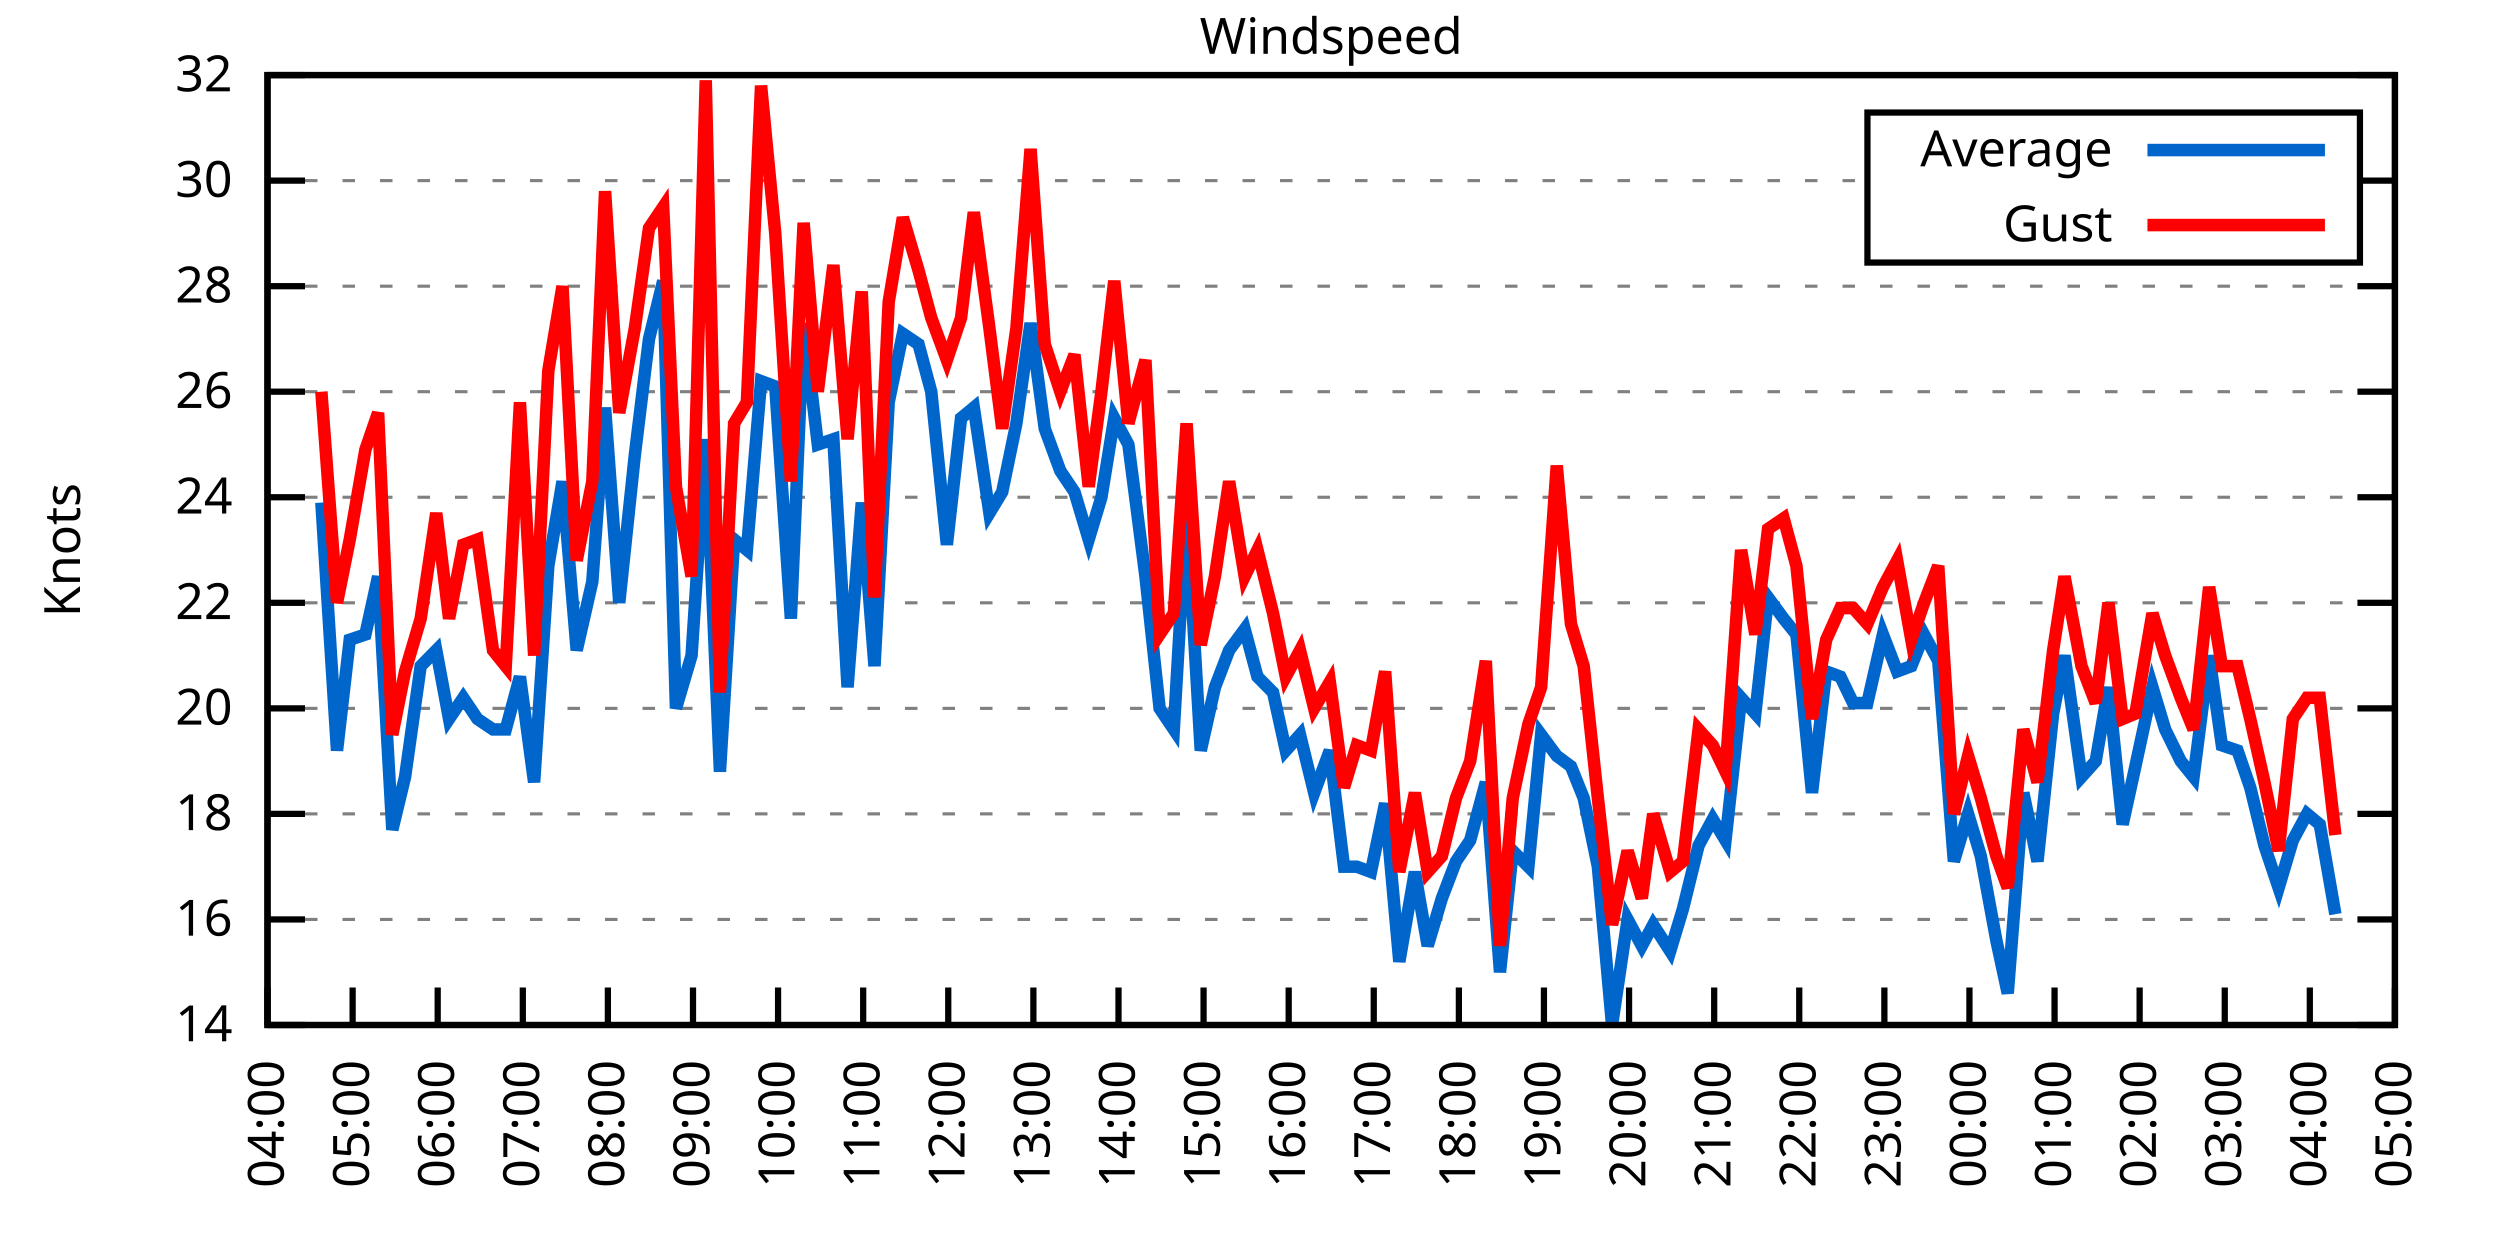
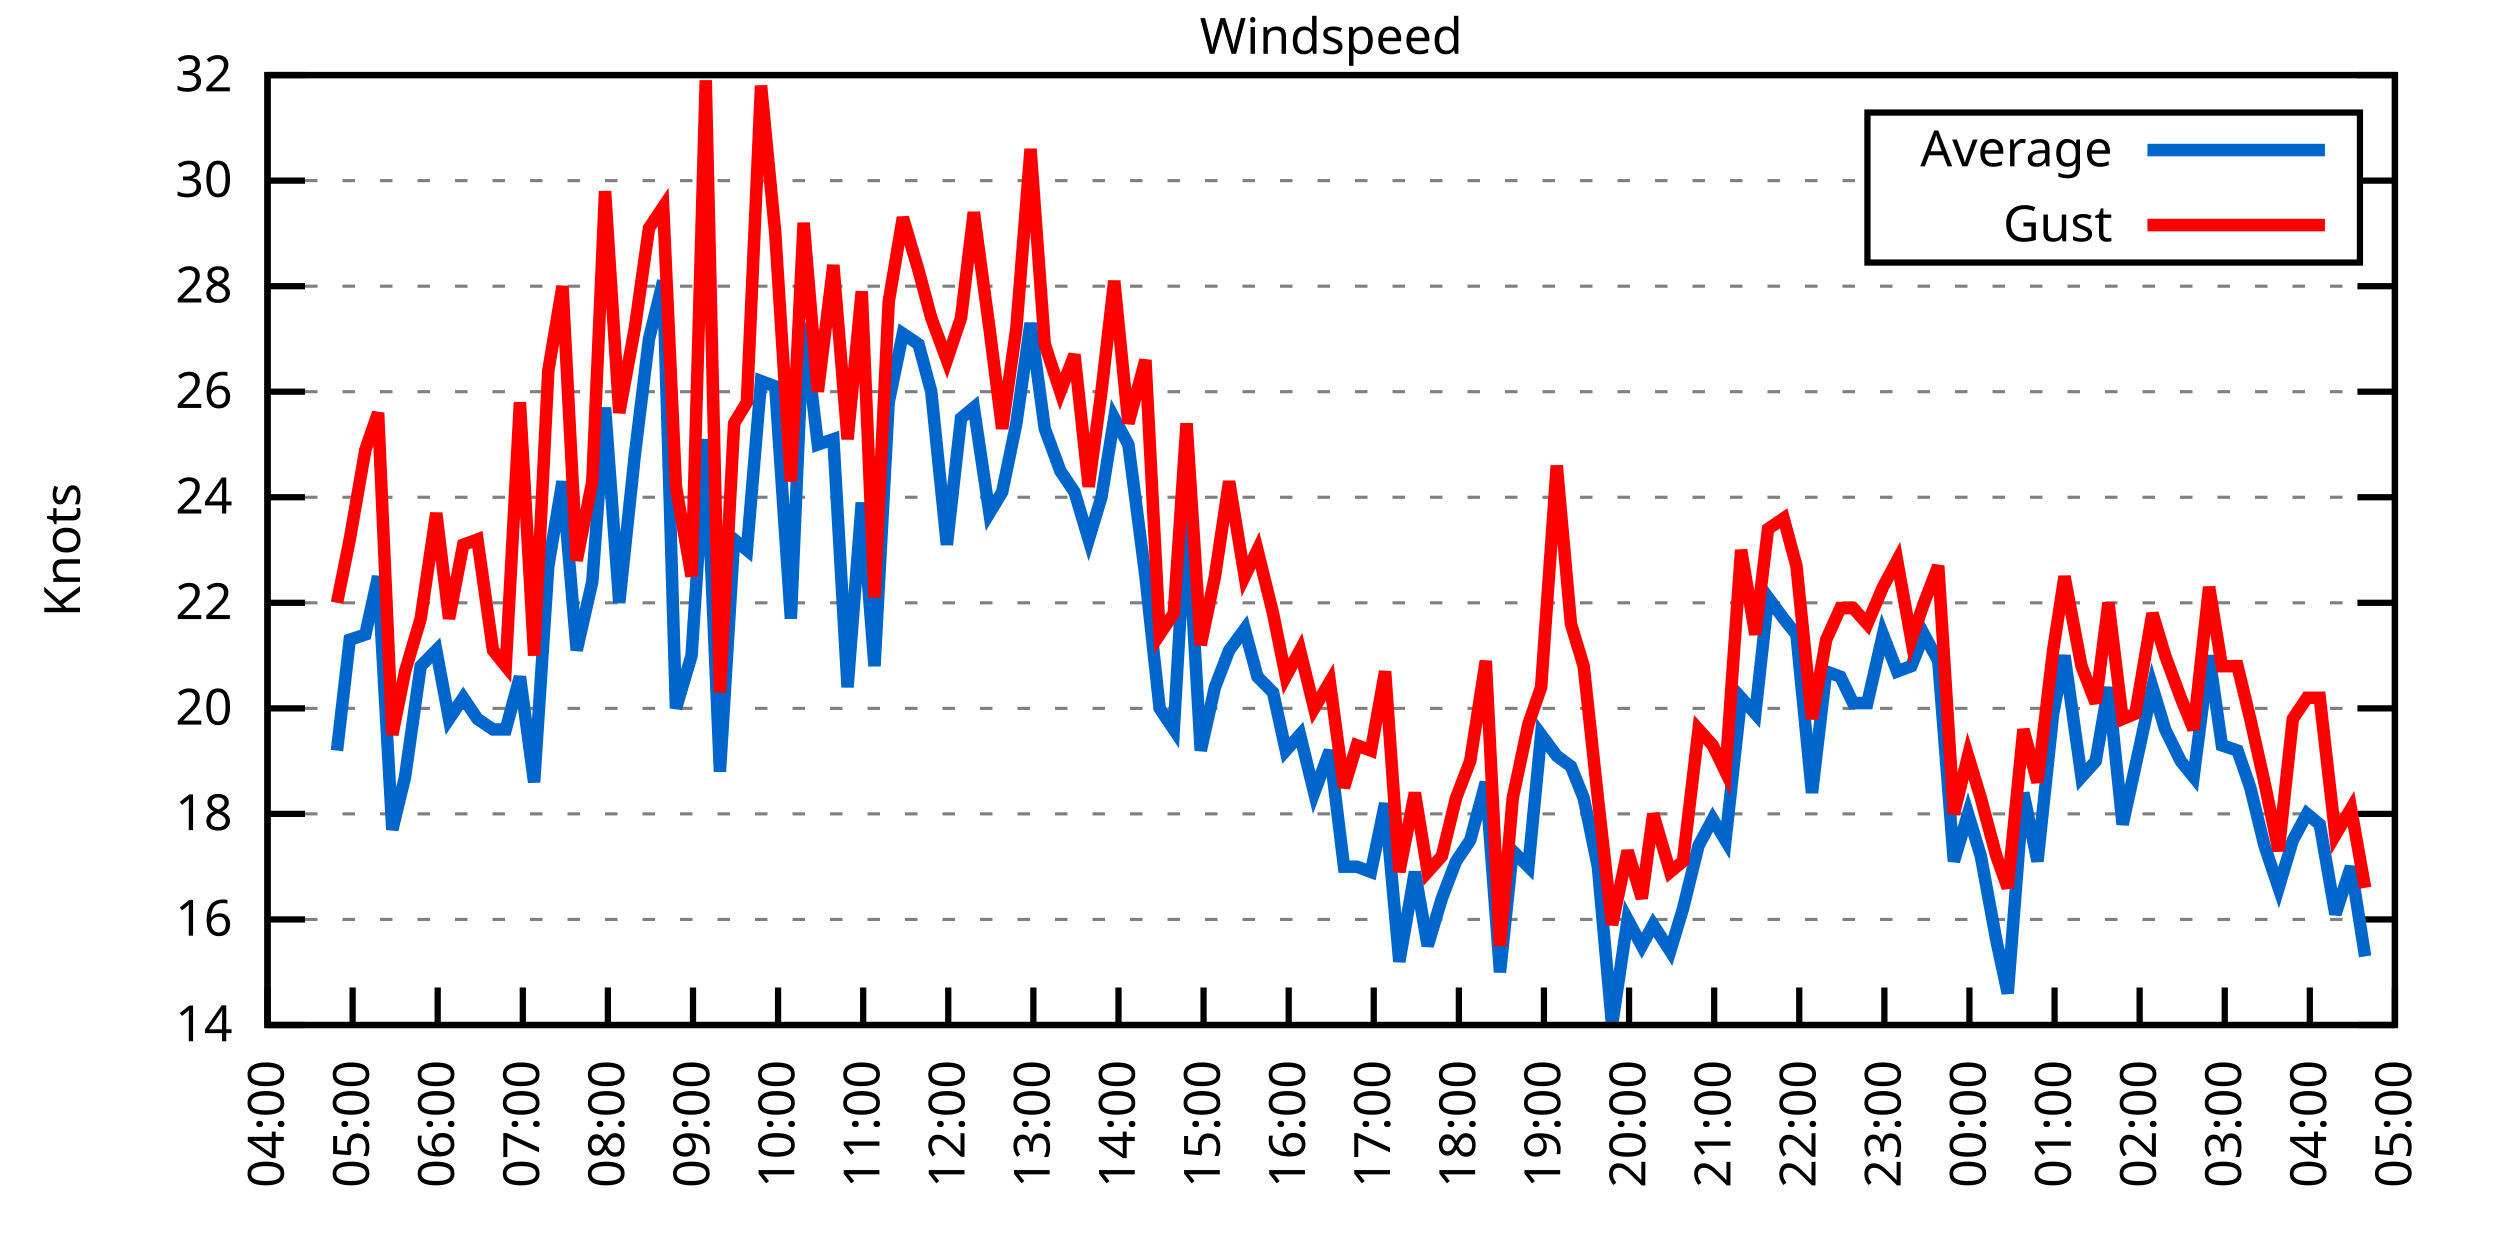
<svg xmlns="http://www.w3.org/2000/svg" xmlns:xlink="http://www.w3.org/1999/xlink" width="400" height="200" viewBox="0 0 400 200">
  <g id="gnuplot_canvas">
    <rect x="0" y="0" width="400" height="200" fill="none" />
    <defs>
      <circle id="gpDot" r="0.5" stroke-width="0.5" stroke="currentColor" />
      <path id="gpPt0" stroke-width="0.333" stroke="currentColor" d="M-1,0 h2 M0,-1 v2" />
      <path id="gpPt1" stroke-width="0.333" stroke="currentColor" d="M-1,-1 L1,1 M1,-1 L-1,1" />
      <path id="gpPt2" stroke-width="0.333" stroke="currentColor" d="M-1,0 L1,0 M0,-1 L0,1 M-1,-1 L1,1 M-1,1 L1,-1" />
      <rect id="gpPt3" stroke-width="0.333" stroke="currentColor" x="-1" y="-1" width="2" height="2" />
      <rect id="gpPt4" stroke-width="0.333" stroke="currentColor" fill="currentColor" x="-1" y="-1" width="2" height="2" />
      <circle id="gpPt5" stroke-width="0.333" stroke="currentColor" cx="0" cy="0" r="1" />
      <use xlink:href="#gpPt5" id="gpPt6" fill="currentColor" stroke="none" />
      <path id="gpPt7" stroke-width="0.333" stroke="currentColor" d="M0,-1.33 L-1.33,0.67 L1.33,0.67 z" />
      <use xlink:href="#gpPt7" id="gpPt8" fill="currentColor" stroke="none" />
      <use xlink:href="#gpPt7" id="gpPt9" stroke="currentColor" transform="rotate(180)" />
      <use xlink:href="#gpPt9" id="gpPt10" fill="currentColor" stroke="none" />
      <use xlink:href="#gpPt3" id="gpPt11" stroke="currentColor" transform="rotate(45)" />
      <use xlink:href="#gpPt11" id="gpPt12" fill="currentColor" stroke="none" />
      <path id="gpPt13" stroke-width="0.333" stroke="currentColor" d="M0,1.330 L1.265,0.411 L0.782,-1.067 L-0.782,-1.076 L-1.265,0.411 z" />
      <use xlink:href="#gpPt13" id="gpPt14" fill="currentColor" stroke="none" />
      <filter id="textbox" filterUnits="objectBoundingBox" x="0" y="0" height="1" width="1">
        <feFlood flood-color="white" flood-opacity="1" result="bgnd" />
        <feComposite in="SourceGraphic" in2="bgnd" operator="atop" />
      </filter>
      <filter id="greybox" filterUnits="objectBoundingBox" x="0" y="0" height="1" width="1">
        <feFlood flood-color="lightgrey" flood-opacity="1" result="grey" />
        <feComposite in="SourceGraphic" in2="grey" operator="atop" />
      </filter>
    </defs>
    <g fill="none" color="white" stroke="currentColor" stroke-width="1.00" stroke-linecap="butt" stroke-linejoin="miter">
</g>
    <g fill="none" color="black" stroke="currentColor" stroke-width="1.00" stroke-linecap="butt" stroke-linejoin="miter">
      <g stroke="none" shape-rendering="crispEdges">
        <polygon fill="rgb(255, 255, 255)" points="42.80,164.00 383.18,164.00 383.18,12.02 42.80,12.02 " />
      </g>
    </g>
    <g fill="none" color="black" stroke="currentColor" stroke-width="1.00" stroke-linecap="butt" stroke-linejoin="miter">
</g>
    <g fill="none" color="black" stroke="black" stroke-width="0.50" stroke-linecap="butt" stroke-linejoin="miter">
</g>
    <g fill="none" color="gray" stroke="currentColor" stroke-width="0.50" stroke-linecap="butt" stroke-linejoin="miter">
      <path stroke="gray" stroke-dasharray="2,4" class="gridline" d="M42.80,164.00 L383.19,164.00  " />
    </g>
    <g fill="none" color="gray" stroke="gray" stroke-width="1.00" stroke-linecap="butt" stroke-linejoin="miter">
</g>
    <g fill="none" color="black" stroke="currentColor" stroke-width="1.00" stroke-linecap="butt" stroke-linejoin="miter">
      <path stroke="black" d="M42.80,164.00 L48.80,164.00 M383.19,164.00 L377.19,164.00  " />
      <g transform="translate(37.20,166.60)" stroke="none" fill="black" font-family="Sans" font-size="8.00" text-anchor="end">
        <text>
          <tspan font-family="Sans"> 14</tspan>
        </text>
      </g>
    </g>
    <g fill="none" color="black" stroke="currentColor" stroke-width="1.00" stroke-linecap="butt" stroke-linejoin="miter">
</g>
    <g fill="none" color="black" stroke="black" stroke-width="0.50" stroke-linecap="butt" stroke-linejoin="miter">
</g>
    <g fill="none" color="gray" stroke="currentColor" stroke-width="0.50" stroke-linecap="butt" stroke-linejoin="miter">
      <path stroke="gray" stroke-dasharray="2,4" class="gridline" d="M42.80,147.11 L383.19,147.11  " />
    </g>
    <g fill="none" color="gray" stroke="gray" stroke-width="1.00" stroke-linecap="butt" stroke-linejoin="miter">
</g>
    <g fill="none" color="black" stroke="currentColor" stroke-width="1.00" stroke-linecap="butt" stroke-linejoin="miter">
      <path stroke="black" d="M42.80,147.11 L48.80,147.11 M383.19,147.11 L377.19,147.11  " />
      <g transform="translate(37.20,149.71)" stroke="none" fill="black" font-family="Sans" font-size="8.00" text-anchor="end">
        <text>
          <tspan font-family="Sans"> 16</tspan>
        </text>
      </g>
    </g>
    <g fill="none" color="black" stroke="currentColor" stroke-width="1.00" stroke-linecap="butt" stroke-linejoin="miter">
</g>
    <g fill="none" color="black" stroke="black" stroke-width="0.50" stroke-linecap="butt" stroke-linejoin="miter">
</g>
    <g fill="none" color="gray" stroke="currentColor" stroke-width="0.50" stroke-linecap="butt" stroke-linejoin="miter">
      <path stroke="gray" stroke-dasharray="2,4" class="gridline" d="M42.80,130.22 L383.19,130.22  " />
    </g>
    <g fill="none" color="gray" stroke="gray" stroke-width="1.00" stroke-linecap="butt" stroke-linejoin="miter">
</g>
    <g fill="none" color="black" stroke="currentColor" stroke-width="1.00" stroke-linecap="butt" stroke-linejoin="miter">
      <path stroke="black" d="M42.80,130.22 L48.80,130.22 M383.19,130.22 L377.19,130.22  " />
      <g transform="translate(37.20,132.82)" stroke="none" fill="black" font-family="Sans" font-size="8.00" text-anchor="end">
        <text>
          <tspan font-family="Sans"> 18</tspan>
        </text>
      </g>
    </g>
    <g fill="none" color="black" stroke="currentColor" stroke-width="1.00" stroke-linecap="butt" stroke-linejoin="miter">
</g>
    <g fill="none" color="black" stroke="black" stroke-width="0.50" stroke-linecap="butt" stroke-linejoin="miter">
</g>
    <g fill="none" color="gray" stroke="currentColor" stroke-width="0.50" stroke-linecap="butt" stroke-linejoin="miter">
      <path stroke="gray" stroke-dasharray="2,4" class="gridline" d="M42.80,113.34 L383.19,113.34  " />
    </g>
    <g fill="none" color="gray" stroke="gray" stroke-width="1.00" stroke-linecap="butt" stroke-linejoin="miter">
</g>
    <g fill="none" color="black" stroke="currentColor" stroke-width="1.00" stroke-linecap="butt" stroke-linejoin="miter">
      <path stroke="black" d="M42.80,113.34 L48.80,113.34 M383.19,113.34 L377.19,113.34  " />
      <g transform="translate(37.20,115.94)" stroke="none" fill="black" font-family="Sans" font-size="8.00" text-anchor="end">
        <text>
          <tspan font-family="Sans"> 20</tspan>
        </text>
      </g>
    </g>
    <g fill="none" color="black" stroke="currentColor" stroke-width="1.00" stroke-linecap="butt" stroke-linejoin="miter">
</g>
    <g fill="none" color="black" stroke="black" stroke-width="0.50" stroke-linecap="butt" stroke-linejoin="miter">
</g>
    <g fill="none" color="gray" stroke="currentColor" stroke-width="0.50" stroke-linecap="butt" stroke-linejoin="miter">
      <path stroke="gray" stroke-dasharray="2,4" class="gridline" d="M42.80,96.45 L383.19,96.45  " />
    </g>
    <g fill="none" color="gray" stroke="gray" stroke-width="1.00" stroke-linecap="butt" stroke-linejoin="miter">
</g>
    <g fill="none" color="black" stroke="currentColor" stroke-width="1.00" stroke-linecap="butt" stroke-linejoin="miter">
      <path stroke="black" d="M42.80,96.45 L48.80,96.45 M383.19,96.45 L377.19,96.45  " />
      <g transform="translate(37.20,99.05)" stroke="none" fill="black" font-family="Sans" font-size="8.00" text-anchor="end">
        <text>
          <tspan font-family="Sans"> 22</tspan>
        </text>
      </g>
    </g>
    <g fill="none" color="black" stroke="currentColor" stroke-width="1.00" stroke-linecap="butt" stroke-linejoin="miter">
</g>
    <g fill="none" color="black" stroke="black" stroke-width="0.50" stroke-linecap="butt" stroke-linejoin="miter">
</g>
    <g fill="none" color="gray" stroke="currentColor" stroke-width="0.50" stroke-linecap="butt" stroke-linejoin="miter">
      <path stroke="gray" stroke-dasharray="2,4" class="gridline" d="M42.80,79.56 L383.19,79.56  " />
    </g>
    <g fill="none" color="gray" stroke="gray" stroke-width="1.00" stroke-linecap="butt" stroke-linejoin="miter">
</g>
    <g fill="none" color="black" stroke="currentColor" stroke-width="1.00" stroke-linecap="butt" stroke-linejoin="miter">
      <path stroke="black" d="M42.80,79.56 L48.80,79.56 M383.19,79.56 L377.19,79.56  " />
      <g transform="translate(37.20,82.16)" stroke="none" fill="black" font-family="Sans" font-size="8.00" text-anchor="end">
        <text>
          <tspan font-family="Sans"> 24</tspan>
        </text>
      </g>
    </g>
    <g fill="none" color="black" stroke="currentColor" stroke-width="1.00" stroke-linecap="butt" stroke-linejoin="miter">
</g>
    <g fill="none" color="black" stroke="black" stroke-width="0.50" stroke-linecap="butt" stroke-linejoin="miter">
</g>
    <g fill="none" color="gray" stroke="currentColor" stroke-width="0.50" stroke-linecap="butt" stroke-linejoin="miter">
      <path stroke="gray" stroke-dasharray="2,4" class="gridline" d="M42.80,62.67 L383.19,62.67  " />
    </g>
    <g fill="none" color="gray" stroke="gray" stroke-width="1.00" stroke-linecap="butt" stroke-linejoin="miter">
</g>
    <g fill="none" color="black" stroke="currentColor" stroke-width="1.00" stroke-linecap="butt" stroke-linejoin="miter">
      <path stroke="black" d="M42.80,62.67 L48.80,62.67 M383.19,62.67 L377.19,62.67  " />
      <g transform="translate(37.20,65.27)" stroke="none" fill="black" font-family="Sans" font-size="8.00" text-anchor="end">
        <text>
          <tspan font-family="Sans"> 26</tspan>
        </text>
      </g>
    </g>
    <g fill="none" color="black" stroke="currentColor" stroke-width="1.00" stroke-linecap="butt" stroke-linejoin="miter">
</g>
    <g fill="none" color="black" stroke="black" stroke-width="0.50" stroke-linecap="butt" stroke-linejoin="miter">
</g>
    <g fill="none" color="gray" stroke="currentColor" stroke-width="0.50" stroke-linecap="butt" stroke-linejoin="miter">
      <path stroke="gray" stroke-dasharray="2,4" class="gridline" d="M42.80,45.79 L383.19,45.79  " />
    </g>
    <g fill="none" color="gray" stroke="gray" stroke-width="1.00" stroke-linecap="butt" stroke-linejoin="miter">
</g>
    <g fill="none" color="black" stroke="currentColor" stroke-width="1.00" stroke-linecap="butt" stroke-linejoin="miter">
      <path stroke="black" d="M42.80,45.79 L48.80,45.79 M383.19,45.79 L377.19,45.79  " />
      <g transform="translate(37.20,48.39)" stroke="none" fill="black" font-family="Sans" font-size="8.00" text-anchor="end">
        <text>
          <tspan font-family="Sans"> 28</tspan>
        </text>
      </g>
    </g>
    <g fill="none" color="black" stroke="currentColor" stroke-width="1.00" stroke-linecap="butt" stroke-linejoin="miter">
</g>
    <g fill="none" color="black" stroke="black" stroke-width="0.50" stroke-linecap="butt" stroke-linejoin="miter">
</g>
    <g fill="none" color="gray" stroke="currentColor" stroke-width="0.50" stroke-linecap="butt" stroke-linejoin="miter">
      <path stroke="gray" stroke-dasharray="2,4" class="gridline" d="M42.80,28.90 L298.79,28.90 M377.59,28.90 L383.19,28.90  " />
    </g>
    <g fill="none" color="gray" stroke="gray" stroke-width="1.00" stroke-linecap="butt" stroke-linejoin="miter">
</g>
    <g fill="none" color="black" stroke="currentColor" stroke-width="1.00" stroke-linecap="butt" stroke-linejoin="miter">
      <path stroke="black" d="M42.80,28.90 L48.80,28.90 M383.19,28.90 L377.19,28.90  " />
      <g transform="translate(37.20,31.50)" stroke="none" fill="black" font-family="Sans" font-size="8.00" text-anchor="end">
        <text>
          <tspan font-family="Sans"> 30</tspan>
        </text>
      </g>
    </g>
    <g fill="none" color="black" stroke="currentColor" stroke-width="1.00" stroke-linecap="butt" stroke-linejoin="miter">
</g>
    <g fill="none" color="black" stroke="black" stroke-width="0.50" stroke-linecap="butt" stroke-linejoin="miter">
</g>
    <g fill="none" color="gray" stroke="currentColor" stroke-width="0.50" stroke-linecap="butt" stroke-linejoin="miter">
      <path stroke="gray" stroke-dasharray="2,4" class="gridline" d="M42.80,12.01 L383.19,12.01  " />
    </g>
    <g fill="none" color="gray" stroke="gray" stroke-width="1.00" stroke-linecap="butt" stroke-linejoin="miter">
</g>
    <g fill="none" color="black" stroke="currentColor" stroke-width="1.00" stroke-linecap="butt" stroke-linejoin="miter">
      <path stroke="black" d="M42.80,12.01 L48.80,12.01 M383.19,12.01 L377.19,12.01  " />
      <g transform="translate(37.20,14.61)" stroke="none" fill="black" font-family="Sans" font-size="8.00" text-anchor="end">
        <text>
          <tspan font-family="Sans"> 32</tspan>
        </text>
      </g>
    </g>
    <g fill="none" color="black" stroke="currentColor" stroke-width="1.00" stroke-linecap="butt" stroke-linejoin="miter">
      <path stroke="black" d="M42.80,164.00 L42.80,158.00  " />
      <g transform="translate(45.40,169.60) rotate(270.00)" stroke="none" fill="black" font-family="Sans" font-size="8.00" text-anchor="end">
        <text>
          <tspan font-family="Sans">04:00</tspan>
        </text>
      </g>
    </g>
    <g fill="none" color="black" stroke="currentColor" stroke-width="1.00" stroke-linecap="butt" stroke-linejoin="miter">
      <path stroke="black" d="M56.42,164.00 L56.42,158.00  " />
      <g transform="translate(59.02,169.60) rotate(270.00)" stroke="none" fill="black" font-family="Sans" font-size="8.00" text-anchor="end">
        <text>
          <tspan font-family="Sans">05:00</tspan>
        </text>
      </g>
    </g>
    <g fill="none" color="black" stroke="currentColor" stroke-width="1.00" stroke-linecap="butt" stroke-linejoin="miter">
      <path stroke="black" d="M70.03,164.00 L70.03,158.00  " />
      <g transform="translate(72.63,169.60) rotate(270.00)" stroke="none" fill="black" font-family="Sans" font-size="8.00" text-anchor="end">
        <text>
          <tspan font-family="Sans">06:00</tspan>
        </text>
      </g>
    </g>
    <g fill="none" color="black" stroke="currentColor" stroke-width="1.00" stroke-linecap="butt" stroke-linejoin="miter">
      <path stroke="black" d="M83.65,164.00 L83.65,158.00  " />
      <g transform="translate(86.25,169.60) rotate(270.00)" stroke="none" fill="black" font-family="Sans" font-size="8.00" text-anchor="end">
        <text>
          <tspan font-family="Sans">07:00</tspan>
        </text>
      </g>
    </g>
    <g fill="none" color="black" stroke="currentColor" stroke-width="1.00" stroke-linecap="butt" stroke-linejoin="miter">
      <path stroke="black" d="M97.26,164.00 L97.26,158.00  " />
      <g transform="translate(99.86,169.60) rotate(270.00)" stroke="none" fill="black" font-family="Sans" font-size="8.00" text-anchor="end">
        <text>
          <tspan font-family="Sans">08:00</tspan>
        </text>
      </g>
    </g>
    <g fill="none" color="black" stroke="currentColor" stroke-width="1.00" stroke-linecap="butt" stroke-linejoin="miter">
      <path stroke="black" d="M110.88,164.00 L110.88,158.00  " />
      <g transform="translate(113.48,169.60) rotate(270.00)" stroke="none" fill="black" font-family="Sans" font-size="8.00" text-anchor="end">
        <text>
          <tspan font-family="Sans">09:00</tspan>
        </text>
      </g>
    </g>
    <g fill="none" color="black" stroke="currentColor" stroke-width="1.00" stroke-linecap="butt" stroke-linejoin="miter">
      <path stroke="black" d="M124.49,164.00 L124.49,158.00  " />
      <g transform="translate(127.09,169.60) rotate(270.00)" stroke="none" fill="black" font-family="Sans" font-size="8.00" text-anchor="end">
        <text>
          <tspan font-family="Sans">10:00</tspan>
        </text>
      </g>
    </g>
    <g fill="none" color="black" stroke="currentColor" stroke-width="1.00" stroke-linecap="butt" stroke-linejoin="miter">
      <path stroke="black" d="M138.11,164.00 L138.11,158.00  " />
      <g transform="translate(140.71,169.60) rotate(270.00)" stroke="none" fill="black" font-family="Sans" font-size="8.00" text-anchor="end">
        <text>
          <tspan font-family="Sans">11:00</tspan>
        </text>
      </g>
    </g>
    <g fill="none" color="black" stroke="currentColor" stroke-width="1.00" stroke-linecap="butt" stroke-linejoin="miter">
      <path stroke="black" d="M151.72,164.00 L151.72,158.00  " />
      <g transform="translate(154.32,169.60) rotate(270.00)" stroke="none" fill="black" font-family="Sans" font-size="8.00" text-anchor="end">
        <text>
          <tspan font-family="Sans">12:00</tspan>
        </text>
      </g>
    </g>
    <g fill="none" color="black" stroke="currentColor" stroke-width="1.00" stroke-linecap="butt" stroke-linejoin="miter">
      <path stroke="black" d="M165.34,164.00 L165.34,158.00  " />
      <g transform="translate(167.94,169.60) rotate(270.00)" stroke="none" fill="black" font-family="Sans" font-size="8.00" text-anchor="end">
        <text>
          <tspan font-family="Sans">13:00</tspan>
        </text>
      </g>
    </g>
    <g fill="none" color="black" stroke="currentColor" stroke-width="1.00" stroke-linecap="butt" stroke-linejoin="miter">
      <path stroke="black" d="M178.96,164.00 L178.96,158.00  " />
      <g transform="translate(181.56,169.60) rotate(270.00)" stroke="none" fill="black" font-family="Sans" font-size="8.00" text-anchor="end">
        <text>
          <tspan font-family="Sans">14:00</tspan>
        </text>
      </g>
    </g>
    <g fill="none" color="black" stroke="currentColor" stroke-width="1.00" stroke-linecap="butt" stroke-linejoin="miter">
      <path stroke="black" d="M192.57,164.00 L192.57,158.00  " />
      <g transform="translate(195.17,169.60) rotate(270.00)" stroke="none" fill="black" font-family="Sans" font-size="8.00" text-anchor="end">
        <text>
          <tspan font-family="Sans">15:00</tspan>
        </text>
      </g>
    </g>
    <g fill="none" color="black" stroke="currentColor" stroke-width="1.00" stroke-linecap="butt" stroke-linejoin="miter">
      <path stroke="black" d="M206.19,164.00 L206.19,158.00  " />
      <g transform="translate(208.79,169.60) rotate(270.00)" stroke="none" fill="black" font-family="Sans" font-size="8.00" text-anchor="end">
        <text>
          <tspan font-family="Sans">16:00</tspan>
        </text>
      </g>
    </g>
    <g fill="none" color="black" stroke="currentColor" stroke-width="1.00" stroke-linecap="butt" stroke-linejoin="miter">
      <path stroke="black" d="M219.80,164.00 L219.80,158.00  " />
      <g transform="translate(222.40,169.60) rotate(270.00)" stroke="none" fill="black" font-family="Sans" font-size="8.00" text-anchor="end">
        <text>
          <tspan font-family="Sans">17:00</tspan>
        </text>
      </g>
    </g>
    <g fill="none" color="black" stroke="currentColor" stroke-width="1.00" stroke-linecap="butt" stroke-linejoin="miter">
      <path stroke="black" d="M233.42,164.00 L233.42,158.00  " />
      <g transform="translate(236.02,169.60) rotate(270.00)" stroke="none" fill="black" font-family="Sans" font-size="8.00" text-anchor="end">
        <text>
          <tspan font-family="Sans">18:00</tspan>
        </text>
      </g>
    </g>
    <g fill="none" color="black" stroke="currentColor" stroke-width="1.00" stroke-linecap="butt" stroke-linejoin="miter">
      <path stroke="black" d="M247.03,164.00 L247.03,158.00  " />
      <g transform="translate(249.63,169.60) rotate(270.00)" stroke="none" fill="black" font-family="Sans" font-size="8.00" text-anchor="end">
        <text>
          <tspan font-family="Sans">19:00</tspan>
        </text>
      </g>
    </g>
    <g fill="none" color="black" stroke="currentColor" stroke-width="1.00" stroke-linecap="butt" stroke-linejoin="miter">
      <path stroke="black" d="M260.65,164.00 L260.65,158.00  " />
      <g transform="translate(263.25,169.60) rotate(270.00)" stroke="none" fill="black" font-family="Sans" font-size="8.00" text-anchor="end">
        <text>
          <tspan font-family="Sans">20:00</tspan>
        </text>
      </g>
    </g>
    <g fill="none" color="black" stroke="currentColor" stroke-width="1.00" stroke-linecap="butt" stroke-linejoin="miter">
      <path stroke="black" d="M274.27,164.00 L274.27,158.00  " />
      <g transform="translate(276.87,169.60) rotate(270.00)" stroke="none" fill="black" font-family="Sans" font-size="8.00" text-anchor="end">
        <text>
          <tspan font-family="Sans">21:00</tspan>
        </text>
      </g>
    </g>
    <g fill="none" color="black" stroke="currentColor" stroke-width="1.00" stroke-linecap="butt" stroke-linejoin="miter">
      <path stroke="black" d="M287.88,164.00 L287.88,158.00  " />
      <g transform="translate(290.48,169.60) rotate(270.00)" stroke="none" fill="black" font-family="Sans" font-size="8.00" text-anchor="end">
        <text>
          <tspan font-family="Sans">22:00</tspan>
        </text>
      </g>
    </g>
    <g fill="none" color="black" stroke="currentColor" stroke-width="1.00" stroke-linecap="butt" stroke-linejoin="miter">
      <path stroke="black" d="M301.50,164.00 L301.50,158.00  " />
      <g transform="translate(304.10,169.60) rotate(270.00)" stroke="none" fill="black" font-family="Sans" font-size="8.00" text-anchor="end">
        <text>
          <tspan font-family="Sans">23:00</tspan>
        </text>
      </g>
    </g>
    <g fill="none" color="black" stroke="currentColor" stroke-width="1.00" stroke-linecap="butt" stroke-linejoin="miter">
      <path stroke="black" d="M315.11,164.00 L315.11,158.00  " />
      <g transform="translate(317.71,169.60) rotate(270.00)" stroke="none" fill="black" font-family="Sans" font-size="8.00" text-anchor="end">
        <text>
          <tspan font-family="Sans">00:00</tspan>
        </text>
      </g>
    </g>
    <g fill="none" color="black" stroke="currentColor" stroke-width="1.00" stroke-linecap="butt" stroke-linejoin="miter">
      <path stroke="black" d="M328.73,164.00 L328.73,158.00  " />
      <g transform="translate(331.33,169.60) rotate(270.00)" stroke="none" fill="black" font-family="Sans" font-size="8.00" text-anchor="end">
        <text>
          <tspan font-family="Sans">01:00</tspan>
        </text>
      </g>
    </g>
    <g fill="none" color="black" stroke="currentColor" stroke-width="1.00" stroke-linecap="butt" stroke-linejoin="miter">
      <path stroke="black" d="M342.34,164.00 L342.34,158.00  " />
      <g transform="translate(344.94,169.60) rotate(270.00)" stroke="none" fill="black" font-family="Sans" font-size="8.00" text-anchor="end">
        <text>
          <tspan font-family="Sans">02:00</tspan>
        </text>
      </g>
    </g>
    <g fill="none" color="black" stroke="currentColor" stroke-width="1.00" stroke-linecap="butt" stroke-linejoin="miter">
      <path stroke="black" d="M355.96,164.00 L355.96,158.00  " />
      <g transform="translate(358.56,169.60) rotate(270.00)" stroke="none" fill="black" font-family="Sans" font-size="8.00" text-anchor="end">
        <text>
          <tspan font-family="Sans">03:00</tspan>
        </text>
      </g>
    </g>
    <g fill="none" color="black" stroke="currentColor" stroke-width="1.00" stroke-linecap="butt" stroke-linejoin="miter">
      <path stroke="black" d="M369.57,164.00 L369.57,158.00  " />
      <g transform="translate(372.17,169.60) rotate(270.00)" stroke="none" fill="black" font-family="Sans" font-size="8.00" text-anchor="end">
        <text>
          <tspan font-family="Sans">04:00</tspan>
        </text>
      </g>
    </g>
    <g fill="none" color="black" stroke="currentColor" stroke-width="1.00" stroke-linecap="butt" stroke-linejoin="miter">
      <path stroke="black" d="M383.19,164.00 L383.19,158.00  " />
      <g transform="translate(385.79,169.60) rotate(270.00)" stroke="none" fill="black" font-family="Sans" font-size="8.00" text-anchor="end">
        <text>
          <tspan font-family="Sans">05:00</tspan>
        </text>
      </g>
    </g>
    <g fill="none" color="black" stroke="currentColor" stroke-width="1.00" stroke-linecap="butt" stroke-linejoin="miter">
</g>
    <g fill="none" color="black" stroke="currentColor" stroke-width="1.00" stroke-linecap="butt" stroke-linejoin="miter">
      <path stroke="black" d="M42.80,12.01 L42.80,164.00 L383.19,164.00 L383.19,12.01 L42.80,12.01 Z  " />
    </g>
    <g fill="none" color="black" stroke="currentColor" stroke-width="1.00" stroke-linecap="butt" stroke-linejoin="miter">
</g>
    <g fill="none" color="black" stroke="currentColor" stroke-width="1.00" stroke-linecap="butt" stroke-linejoin="miter">
      <path stroke="black" d="M298.79,42.01 L298.79,18.01 L377.59,18.01 L377.59,42.01 L298.79,42.01 Z  " />
    </g>
    <g id="Windspeed_plot_1">
      <g fill="none" color="white" stroke="black" stroke-width="2.00" stroke-linecap="butt" stroke-linejoin="miter">
</g>
      <g fill="none" color="black" stroke="currentColor" stroke-width="2.00" stroke-linecap="butt" stroke-linejoin="miter">
        <g transform="translate(337.99,26.61)" stroke="none" fill="black" font-family="Sans" font-size="8.00" text-anchor="end">
          <text>
            <tspan font-family="Sans">Average</tspan>
          </text>
        </g>
      </g>
      <g fill="none" color="black" stroke="currentColor" stroke-width="2.00" stroke-linecap="butt" stroke-linejoin="miter">
-         <path stroke="rgb(  0, 102, 204)" d="M343.59,24.01 L371.99,24.01 M51.42,80.41 L53.92,120.09 L55.96,102.36 L58.46,101.52 L60.50,92.23 L62.77,132.76   L64.81,124.31 L67.31,106.58 L69.80,104.05 L71.85,115.03 L74.12,111.65 L76.39,115.03 L78.88,116.71 L80.92,116.71   L83.19,108.27 L85.46,125.16 L87.73,90.54 L90.00,77.03 L92.27,104.05 L94.77,93.07 L96.81,65.21 L99.08,96.45   L101.57,72.81 L103.84,54.23 L106.11,44.94 L108.15,113.34 L110.65,104.89 L112.92,70.27 L115.19,123.47 L117.46,86.32   L119.50,88.00 L121.77,60.98 L124.04,61.83 L126.54,98.98 L128.58,51.70 L130.85,71.12 L133.34,70.27 L135.61,109.96   L137.88,80.41 L139.92,106.58 L142.19,64.36 L144.46,53.39 L146.96,55.07 L149.00,62.67 L151.50,87.16 L153.77,66.90   L155.81,65.21 L158.31,82.09 L160.35,78.72 L162.62,67.74 L164.89,51.70 L167.16,68.58 L169.65,75.34 L171.92,78.72   L174.19,86.32 L176.23,79.56 L178.28,66.90 L180.54,71.12 L183.27,92.23 L185.54,113.34 L187.81,116.71 L189.85,81.25   L192.12,120.09 L194.39,109.96 L196.66,104.05 L199.15,100.67 L201.19,108.27 L203.69,110.80 L205.73,120.09 L208.00,117.56   L210.27,126.85 L212.77,120.09 L215.04,138.67 L217.08,138.67 L219.35,139.51 L221.62,128.54 L223.89,153.87 L226.38,139.51   L228.43,151.33 L230.70,143.73 L232.96,137.82 L235.23,134.45 L237.73,125.16 L240.00,155.56 L242.04,136.14 L244.54,138.67   L246.58,117.56 L249.08,120.94 L251.35,122.62 L253.39,127.69 L255.66,138.67 L257.93,164.00 L260.42,147.11 L262.69,151.33   L264.51,147.96 L267.23,152.18 L269.27,145.42 L271.77,135.29 L274.04,131.07 L276.08,134.45 L278.58,111.65 L280.85,114.18   L282.89,95.60 L285.38,98.98 L287.43,101.52 L289.92,126.85 L292.19,107.43 L294.46,108.27 L296.50,112.49 L298.77,112.49   L301.27,101.52 L303.54,107.43 L305.81,106.58 L307.85,101.52 L310.12,105.74 L312.62,137.82 L314.89,130.22 L316.93,136.98   L319.42,150.49 L321.24,158.93 L323.74,126.85 L326.00,137.82 L328.50,114.18 L330.32,104.89 L333.04,124.31 L335.31,121.78   L337.35,109.96 L339.62,131.91 L341.66,122.62 L344.39,109.96 L346.43,116.71 L348.92,121.78 L350.97,124.31 L353.46,104.89   L355.50,119.25 L358.00,120.09 L360.04,126.00 L362.31,135.29 L364.58,142.05 L366.85,134.45 L369.12,130.22 L371.16,131.91   L373.66,146.27  " />
+         <path stroke="rgb(  0, 102, 204)" d="M343.59,24.01 L371.99,24.01 M53.92,120.09 L55.96,102.36 L58.46,101.52 L60.50,92.23 L62.77,132.76 L64.81,124.31   L67.31,106.58 L69.80,104.05 L71.85,115.03 L74.12,111.65 L76.39,115.03 L78.88,116.71 L80.92,116.71 L83.19,108.27   L85.46,125.16 L87.73,90.54 L90.00,77.03 L92.27,104.05 L94.77,93.07 L96.81,65.21 L99.08,96.45 L101.57,72.81   L103.84,54.23 L106.11,44.94 L108.15,113.34 L110.65,104.89 L112.92,70.27 L115.19,123.47 L117.46,86.32 L119.50,88.00   L121.77,60.98 L124.04,61.83 L126.54,98.98 L128.58,51.70 L130.85,71.12 L133.34,70.27 L135.61,109.96 L137.88,80.41   L139.92,106.58 L142.19,64.36 L144.46,53.39 L146.96,55.07 L149.00,62.67 L151.50,87.16 L153.77,66.90 L155.81,65.21   L158.31,82.09 L160.35,78.72 L162.62,67.74 L164.89,51.70 L167.16,68.58 L169.65,75.34 L171.92,78.72 L174.19,86.32   L176.23,79.56 L178.28,66.90 L180.54,71.12 L183.27,92.23 L185.54,113.34 L187.81,116.71 L189.85,81.25 L192.12,120.09   L194.39,109.96 L196.66,104.05 L199.15,100.67 L201.19,108.27 L203.69,110.80 L205.73,120.09 L208.00,117.56 L210.27,126.85   L212.77,120.09 L215.04,138.67 L217.08,138.67 L219.35,139.51 L221.62,128.54 L223.89,153.87 L226.38,139.51 L228.43,151.33   L230.70,143.73 L232.96,137.82 L235.23,134.45 L237.73,125.16 L240.00,155.56 L242.04,136.14 L244.54,138.67 L246.58,117.56   L249.08,120.94 L251.35,122.62 L253.39,127.69 L255.66,138.67 L257.93,164.00 L260.42,147.11 L262.69,151.33 L264.51,147.96   L267.23,152.18 L269.27,145.42 L271.77,135.29 L274.04,131.07 L276.08,134.45 L278.58,111.65 L280.85,114.18 L282.89,95.60   L285.38,98.98 L287.43,101.52 L289.92,126.85 L292.19,107.43 L294.46,108.27 L296.50,112.49 L298.77,112.49 L301.27,101.52   L303.54,107.43 L305.81,106.58 L307.85,101.52 L310.12,105.74 L312.62,137.82 L314.89,130.22 L316.93,136.98 L319.42,150.49   L321.24,158.93 L323.74,126.85 L326.00,137.82 L328.50,114.18 L330.32,104.89 L333.04,124.31 L335.31,121.78 L337.35,109.96   L339.62,131.91 L341.66,122.62 L344.39,109.96 L346.43,116.71 L348.92,121.78 L350.97,124.31 L353.46,104.89 L355.50,119.25   L358.00,120.09 L360.04,126.00 L362.31,135.29 L364.58,142.05 L366.85,134.45 L369.12,130.22 L371.16,131.91 L373.66,146.27   L376.16,138.67 L378.42,153.02  " />
      </g>
    </g>
    <g id="Windspeed_plot_2">
      <g fill="none" color="black" stroke="currentColor" stroke-width="2.00" stroke-linecap="butt" stroke-linejoin="miter">
        <g transform="translate(337.99,38.61)" stroke="none" fill="black" font-family="Sans" font-size="8.00" text-anchor="end">
          <text>
            <tspan font-family="Sans">Gust</tspan>
          </text>
        </g>
      </g>
      <g fill="none" color="black" stroke="currentColor" stroke-width="2.00" stroke-linecap="butt" stroke-linejoin="miter">
-         <path stroke="rgb(255,   0,   0)" d="M343.59,36.01 L371.99,36.01 M51.42,62.67 L53.92,96.45 L55.96,86.32 L58.46,71.96 L60.50,66.05 L62.77,117.56   L64.81,107.43 L67.31,98.98 L69.80,82.09 L71.85,98.98 L74.12,87.16 L76.39,86.32 L78.88,104.05 L80.92,106.58   L83.19,64.36 L85.46,104.89 L87.73,59.30 L90.00,45.79 L92.27,89.69 L94.77,77.03 L96.81,30.59 L99.08,66.05   L101.57,52.54 L103.84,36.50 L106.11,33.12 L108.15,77.87 L110.65,92.23 L112.92,12.85 L115.19,110.80 L117.46,67.74   L119.50,64.36 L121.77,13.70 L124.04,37.34 L126.54,77.03 L128.58,35.65 L130.85,62.67 L133.34,42.41 L135.61,70.27   L137.88,46.63 L139.92,95.60 L142.19,48.32 L144.46,34.81 L146.96,43.25 L149.00,50.85 L151.50,57.61 L153.77,50.85   L155.81,33.96 L158.31,52.54 L160.35,68.58 L162.62,52.54 L164.89,23.83 L167.16,55.07 L169.65,62.67 L171.92,56.76   L174.19,77.87 L176.23,62.67 L178.28,44.94 L180.54,67.74 L183.27,57.61 L185.54,101.52 L187.81,98.14 L189.85,67.74   L192.12,103.20 L194.39,92.23 L196.66,77.03 L199.15,92.23 L201.19,88.00 L203.69,98.14 L205.73,108.27 L208.00,104.05   L210.27,113.34 L212.77,109.11 L215.04,126.00 L217.08,119.25 L219.35,120.09 L221.62,107.43 L223.89,139.51 L226.38,126.85   L228.43,139.51 L230.70,136.98 L232.96,127.69 L235.23,121.78 L237.73,105.74 L240.00,151.33 L242.04,127.69 L244.54,115.87   L246.58,109.96 L249.08,74.49 L251.35,99.83 L253.39,106.58 L255.66,127.69 L257.93,147.96 L260.42,136.14 L262.69,143.73   L264.51,130.22 L267.23,139.51 L269.27,137.82 L271.77,116.71 L274.04,119.25 L276.08,123.47 L278.58,88.00 L280.85,101.52   L282.89,84.63 L285.38,82.94 L287.43,90.54 L289.92,115.03 L292.19,102.36 L294.46,97.29 L296.50,97.29 L298.77,99.83   L301.27,93.92 L303.54,89.69 L305.81,102.36 L307.85,96.45 L310.12,90.54 L312.62,130.22 L314.89,120.94 L316.93,127.69   L319.42,136.98 L321.24,142.05 L323.74,116.71 L326.00,125.16 L328.50,104.05 L330.32,92.23 L333.04,106.58 L335.31,112.49   L337.35,96.45 L339.62,115.03 L341.66,114.18 L344.39,98.14 L346.43,104.89 L348.92,111.65 L350.97,116.71 L353.46,93.92   L355.50,106.58 L358.00,106.58 L360.04,115.03 L362.31,125.16 L364.58,136.14 L366.85,115.03 L369.12,111.65 L371.16,111.65   L373.66,133.60  " />
+         <path stroke="rgb(255,   0,   0)" d="M343.59,36.01 L371.99,36.01 M53.92,96.45 L55.96,86.32 L58.46,71.96 L60.50,66.05 L62.77,117.56 L64.81,107.43   L67.31,98.98 L69.80,82.09 L71.85,98.98 L74.12,87.16 L76.39,86.32 L78.88,104.05 L80.92,106.58 L83.19,64.36   L85.46,104.89 L87.73,59.30 L90.00,45.79 L92.27,89.69 L94.77,77.03 L96.81,30.59 L99.08,66.05 L101.57,52.54   L103.84,36.50 L106.11,33.12 L108.15,77.87 L110.65,92.23 L112.92,12.85 L115.19,110.80 L117.46,67.74 L119.50,64.36   L121.77,13.70 L124.04,37.34 L126.54,77.03 L128.58,35.65 L130.85,62.67 L133.34,42.41 L135.61,70.27 L137.88,46.63   L139.92,95.60 L142.19,48.32 L144.46,34.81 L146.96,43.25 L149.00,50.85 L151.50,57.61 L153.77,50.85 L155.81,33.96   L158.31,52.54 L160.35,68.58 L162.62,52.54 L164.89,23.83 L167.16,55.07 L169.65,62.67 L171.92,56.76 L174.19,77.87   L176.23,62.67 L178.28,44.94 L180.54,67.74 L183.27,57.61 L185.54,101.52 L187.81,98.14 L189.85,67.74 L192.12,103.20   L194.39,92.23 L196.66,77.03 L199.15,92.23 L201.19,88.00 L203.69,98.14 L205.73,108.27 L208.00,104.05 L210.27,113.34   L212.77,109.11 L215.04,126.00 L217.08,119.25 L219.35,120.09 L221.62,107.43 L223.89,139.51 L226.38,126.85 L228.43,139.51   L230.70,136.98 L232.96,127.69 L235.23,121.78 L237.73,105.74 L240.00,151.33 L242.04,127.69 L244.54,115.87 L246.58,109.96   L249.08,74.49 L251.35,99.83 L253.39,106.58 L255.66,127.69 L257.93,147.96 L260.42,136.14 L262.69,143.73 L264.51,130.22   L267.23,139.51 L269.27,137.82 L271.77,116.71 L274.04,119.25 L276.08,123.47 L278.58,88.00 L280.85,101.52 L282.89,84.63   L285.38,82.94 L287.43,90.54 L289.92,115.03 L292.19,102.36 L294.46,97.29 L296.50,97.29 L298.77,99.83 L301.27,93.92   L303.54,89.69 L305.81,102.36 L307.85,96.45 L310.12,90.54 L312.62,130.22 L314.89,120.94 L316.93,127.69 L319.42,136.98   L321.24,142.05 L323.74,116.71 L326.00,125.16 L328.50,104.05 L330.32,92.23 L333.04,106.58 L335.31,112.49 L337.35,96.45   L339.62,115.03 L341.66,114.18 L344.39,98.14 L346.43,104.89 L348.92,111.65 L350.97,116.71 L353.46,93.92 L355.50,106.58   L358.00,106.58 L360.04,115.03 L362.31,125.16 L364.58,136.14 L366.85,115.03 L369.12,111.65 L371.16,111.65 L373.66,133.60   L376.16,129.38 L378.42,142.05  " />
      </g>
    </g>
    <g fill="none" color="black" stroke="currentColor" stroke-width="2.00" stroke-linecap="butt" stroke-linejoin="miter">
</g>
    <g fill="none" color="black" stroke="black" stroke-width="1.00" stroke-linecap="butt" stroke-linejoin="miter">
</g>
    <g fill="none" color="black" stroke="currentColor" stroke-width="1.00" stroke-linecap="butt" stroke-linejoin="miter">
      <path stroke="black" d="M42.80,12.01 L42.80,164.00 L383.19,164.00 L383.19,12.01 L42.80,12.01 Z  " />
      <g transform="translate(12.80,88.01) rotate(270.00)" stroke="none" fill="black" font-family="Sans" font-size="8.00" text-anchor="middle">
        <text>
          <tspan font-family="Sans">Knots</tspan>
        </text>
      </g>
    </g>
    <g fill="none" color="black" stroke="currentColor" stroke-width="1.00" stroke-linecap="butt" stroke-linejoin="miter">
</g>
    <g fill="none" color="black" stroke="currentColor" stroke-width="1.00" stroke-linecap="butt" stroke-linejoin="miter">
      <g transform="translate(212.99,8.61)" stroke="none" fill="black" font-family="Sans" font-size="8.00" text-anchor="middle">
        <text>
          <tspan font-family="Sans">Windspeed</tspan>
        </text>
      </g>
    </g>
    <g fill="none" color="black" stroke="currentColor" stroke-width="1.00" stroke-linecap="butt" stroke-linejoin="miter">
</g>
  </g>
</svg>
